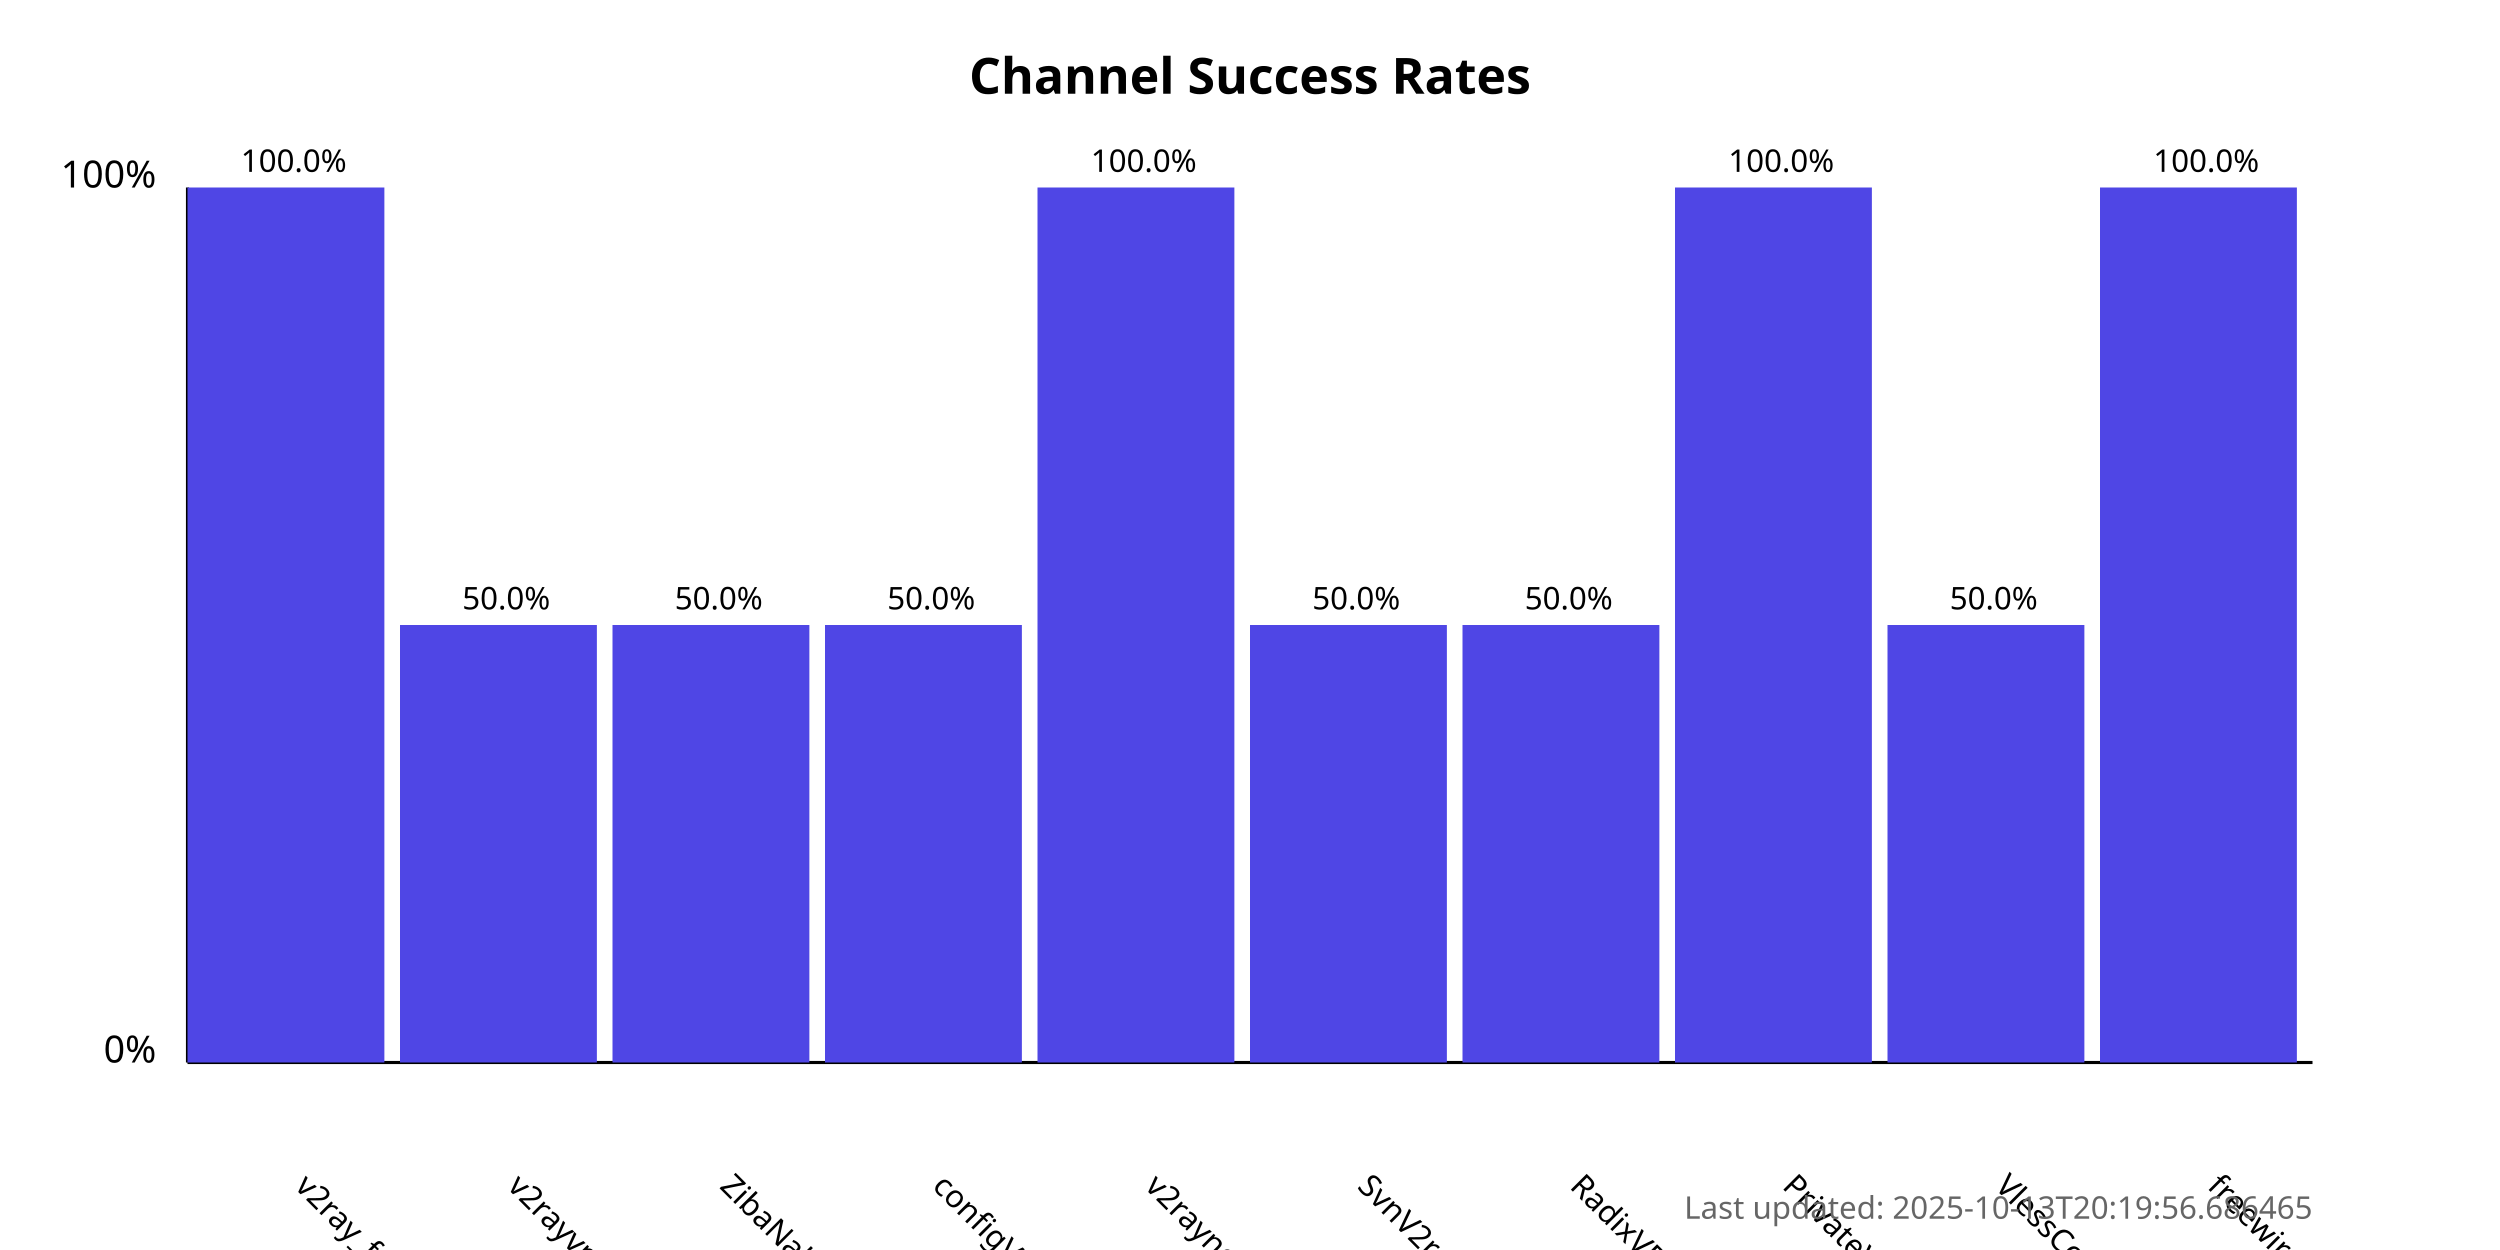
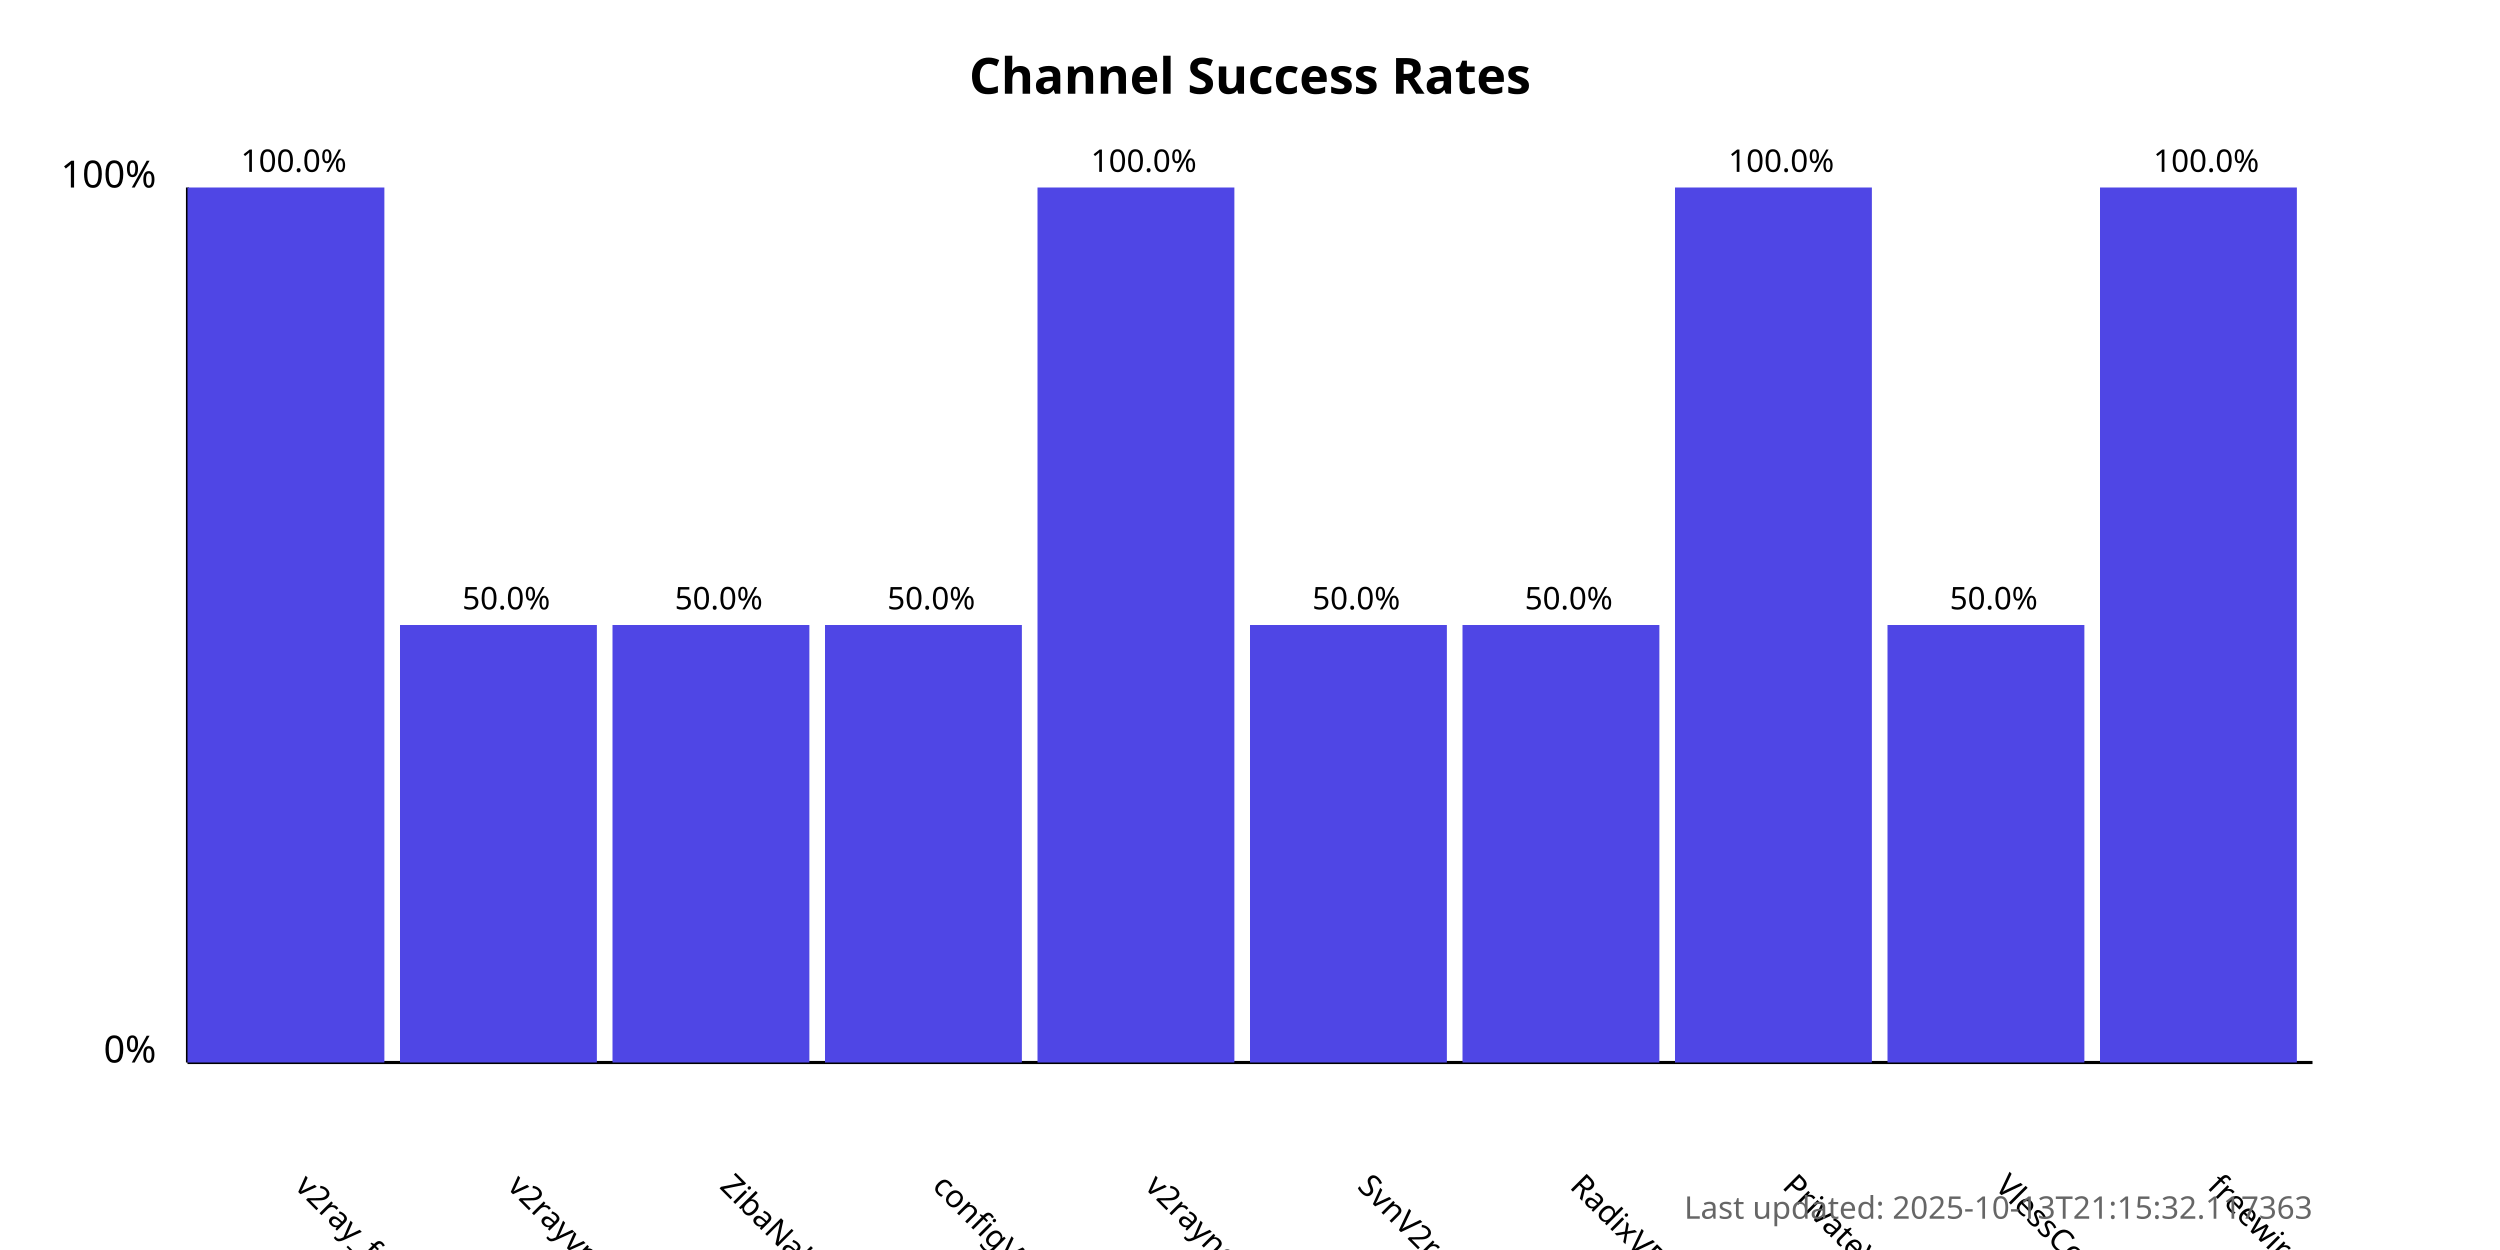
<svg xmlns="http://www.w3.org/2000/svg" width="800" height="400">
  <style>
            .chart-title { font: bold 16px sans-serif; }
            .axis-label { font: 12px sans-serif; }
            .tick-label { font: 10px sans-serif; }
            .bar { fill: #4f46e5; }
            .bar:hover { fill: #6366f1; }
            .timestamp { font: 10px sans-serif; fill: #666; }
        </style>
  <text x="400.0" y="30" text-anchor="middle" class="chart-title">
            Channel Success Rates
        </text>
  <line x1="60" y1="340" x2="60" y2="60" stroke="black" stroke-width="1" />
  <line x1="60" y1="340" x2="740" y2="340" stroke="black" stroke-width="1" />
  <text x="50" y="340" text-anchor="end" class="axis-label">0%</text>
  <text x="50" y="60" text-anchor="end" class="axis-label">100%</text>
  <g>
    <rect x="60" y="60.0" width="63.0" height="280.0" class="bar" />
    <text x="94.0" y="380" transform="rotate(45, 94.0, 380)" text-anchor="start" class="tick-label">
                v2ray_free_conf
            </text>
    <text x="94.0" y="55.0" text-anchor="middle" class="tick-label">
                100.0%
            </text>
  </g>
  <g>
    <rect x="128.0" y="200.0" width="63.0" height="140.0" class="bar" />
    <text x="162.0" y="380" transform="rotate(45, 162.0, 380)" text-anchor="start" class="tick-label">
                v2rayvpno
            </text>
    <text x="162.0" y="195.0" text-anchor="middle" class="tick-label">
                50.0%
            </text>
  </g>
  <g>
    <rect x="196.0" y="200.0" width="63.0" height="140.0" class="bar" />
    <text x="230.0" y="380" transform="rotate(45, 230.0, 380)" text-anchor="start" class="tick-label">
                ZibaNabz
            </text>
    <text x="230.0" y="195.0" text-anchor="middle" class="tick-label">
                50.0%
            </text>
  </g>
  <g>
    <rect x="264.0" y="200.0" width="63.0" height="140.0" class="bar" />
    <text x="298.0" y="380" transform="rotate(45, 298.0, 380)" text-anchor="start" class="tick-label">
                configV2rayForFree
            </text>
    <text x="298.0" y="195.0" text-anchor="middle" class="tick-label">
                50.0%
            </text>
  </g>
  <g>
    <rect x="332.0" y="60.0" width="63.0" height="280.0" class="bar" />
    <text x="366.0" y="380" transform="rotate(45, 366.0, 380)" text-anchor="start" class="tick-label">
                v2rayngvpn
            </text>
    <text x="366.0" y="55.0" text-anchor="middle" class="tick-label">
                100.0%
            </text>
  </g>
  <g>
    <rect x="400.0" y="200.0" width="63.0" height="140.0" class="bar" />
    <text x="434.0" y="380" transform="rotate(45, 434.0, 380)" text-anchor="start" class="tick-label">
                SvnV2ray
            </text>
    <text x="434.0" y="195.0" text-anchor="middle" class="tick-label">
                50.0%
            </text>
  </g>
  <g>
    <rect x="468.0" y="200.0" width="63.0" height="140.0" class="bar" />
    <text x="502.0" y="380" transform="rotate(45, 502.0, 380)" text-anchor="start" class="tick-label">
                RadixVPN
            </text>
    <text x="502.0" y="195.0" text-anchor="middle" class="tick-label">
                50.0%
            </text>
  </g>
  <g>
    <rect x="536.0" y="60.0" width="63.0" height="280.0" class="bar" />
    <text x="570.0" y="380" transform="rotate(45, 570.0, 380)" text-anchor="start" class="tick-label">
                PrivateVPNs
            </text>
    <text x="570.0" y="55.0" text-anchor="middle" class="tick-label">
                100.0%
            </text>
  </g>
  <g>
    <rect x="604.0" y="200.0" width="63.0" height="140.0" class="bar" />
    <text x="638.0" y="380" transform="rotate(45, 638.0, 380)" text-anchor="start" class="tick-label">
                VlessConfig
            </text>
    <text x="638.0" y="195.0" text-anchor="middle" class="tick-label">
                50.0%
            </text>
  </g>
  <g>
    <rect x="672.0" y="60.0" width="63.0" height="280.0" class="bar" />
    <text x="706.0" y="380" transform="rotate(45, 706.0, 380)" text-anchor="start" class="tick-label">
                freewireguard
            </text>
    <text x="706.0" y="55.0" text-anchor="middle" class="tick-label">
                100.0%
            </text>
  </g>
  <text x="740" y="390" text-anchor="end" class="timestamp">
-             Last updated: 2025-10-13T20:19:56.686465
+             Last updated: 2025-10-13T21:15:32.117363
        </text>
</svg>
